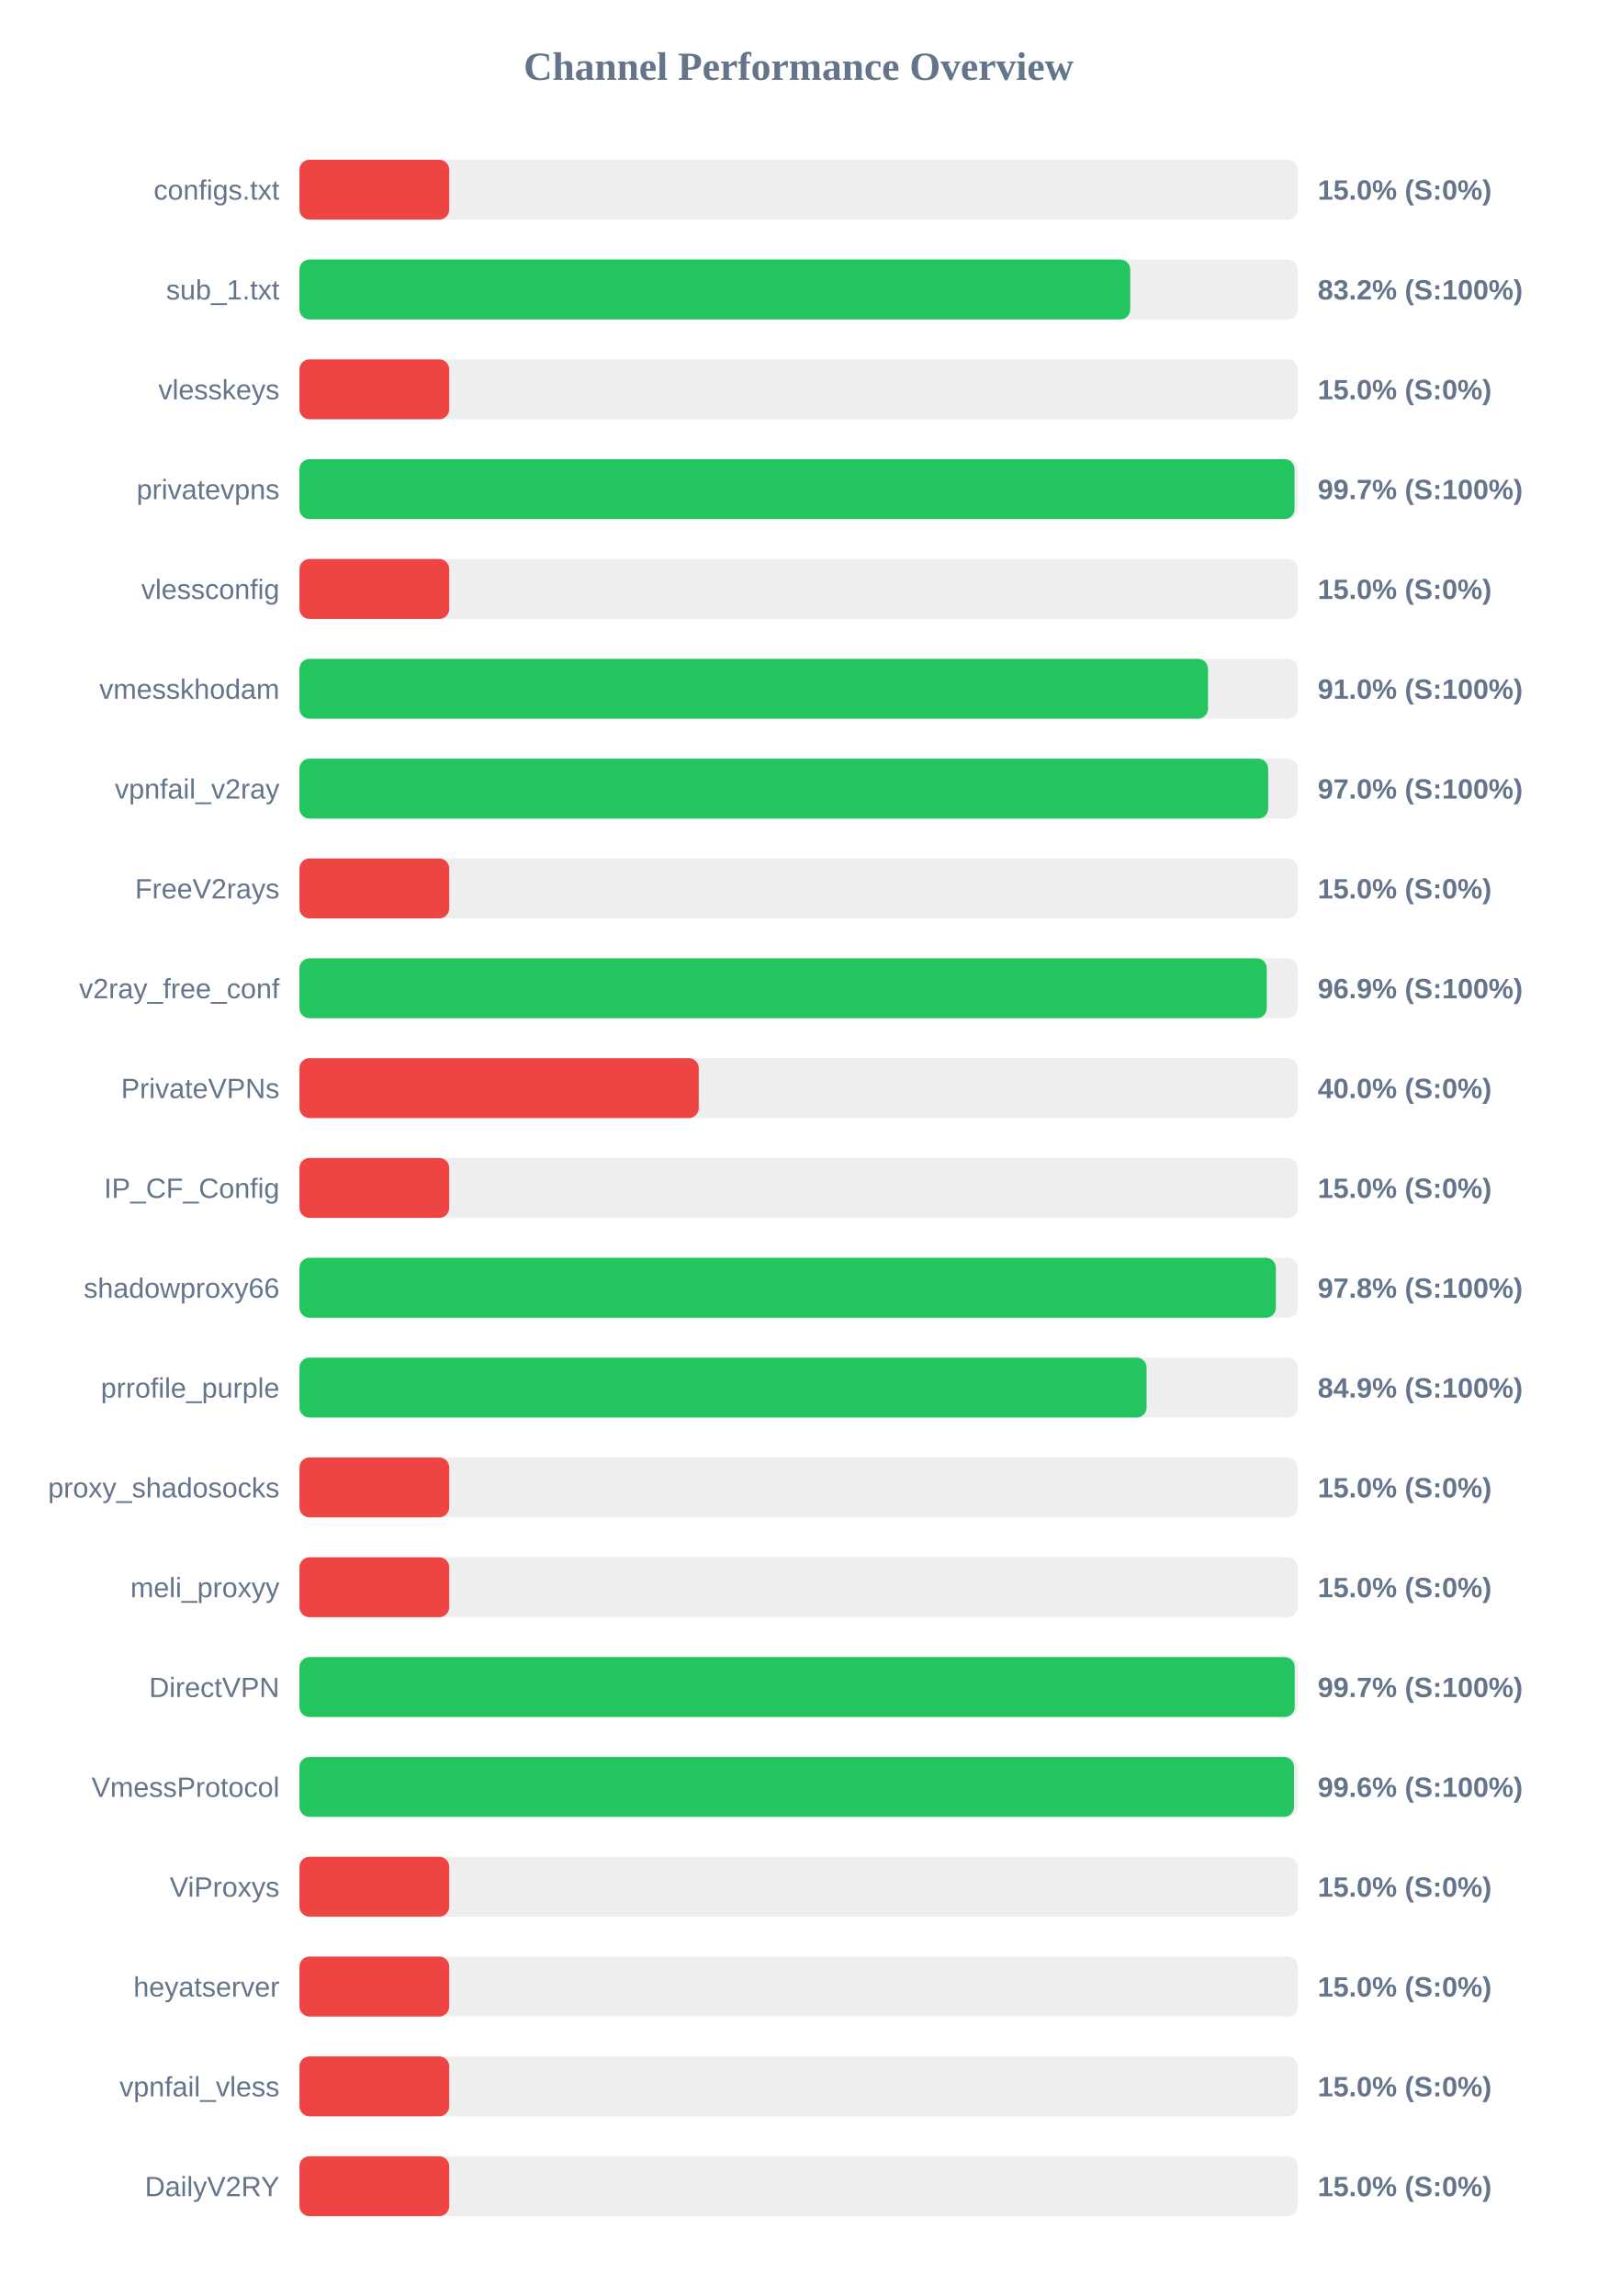
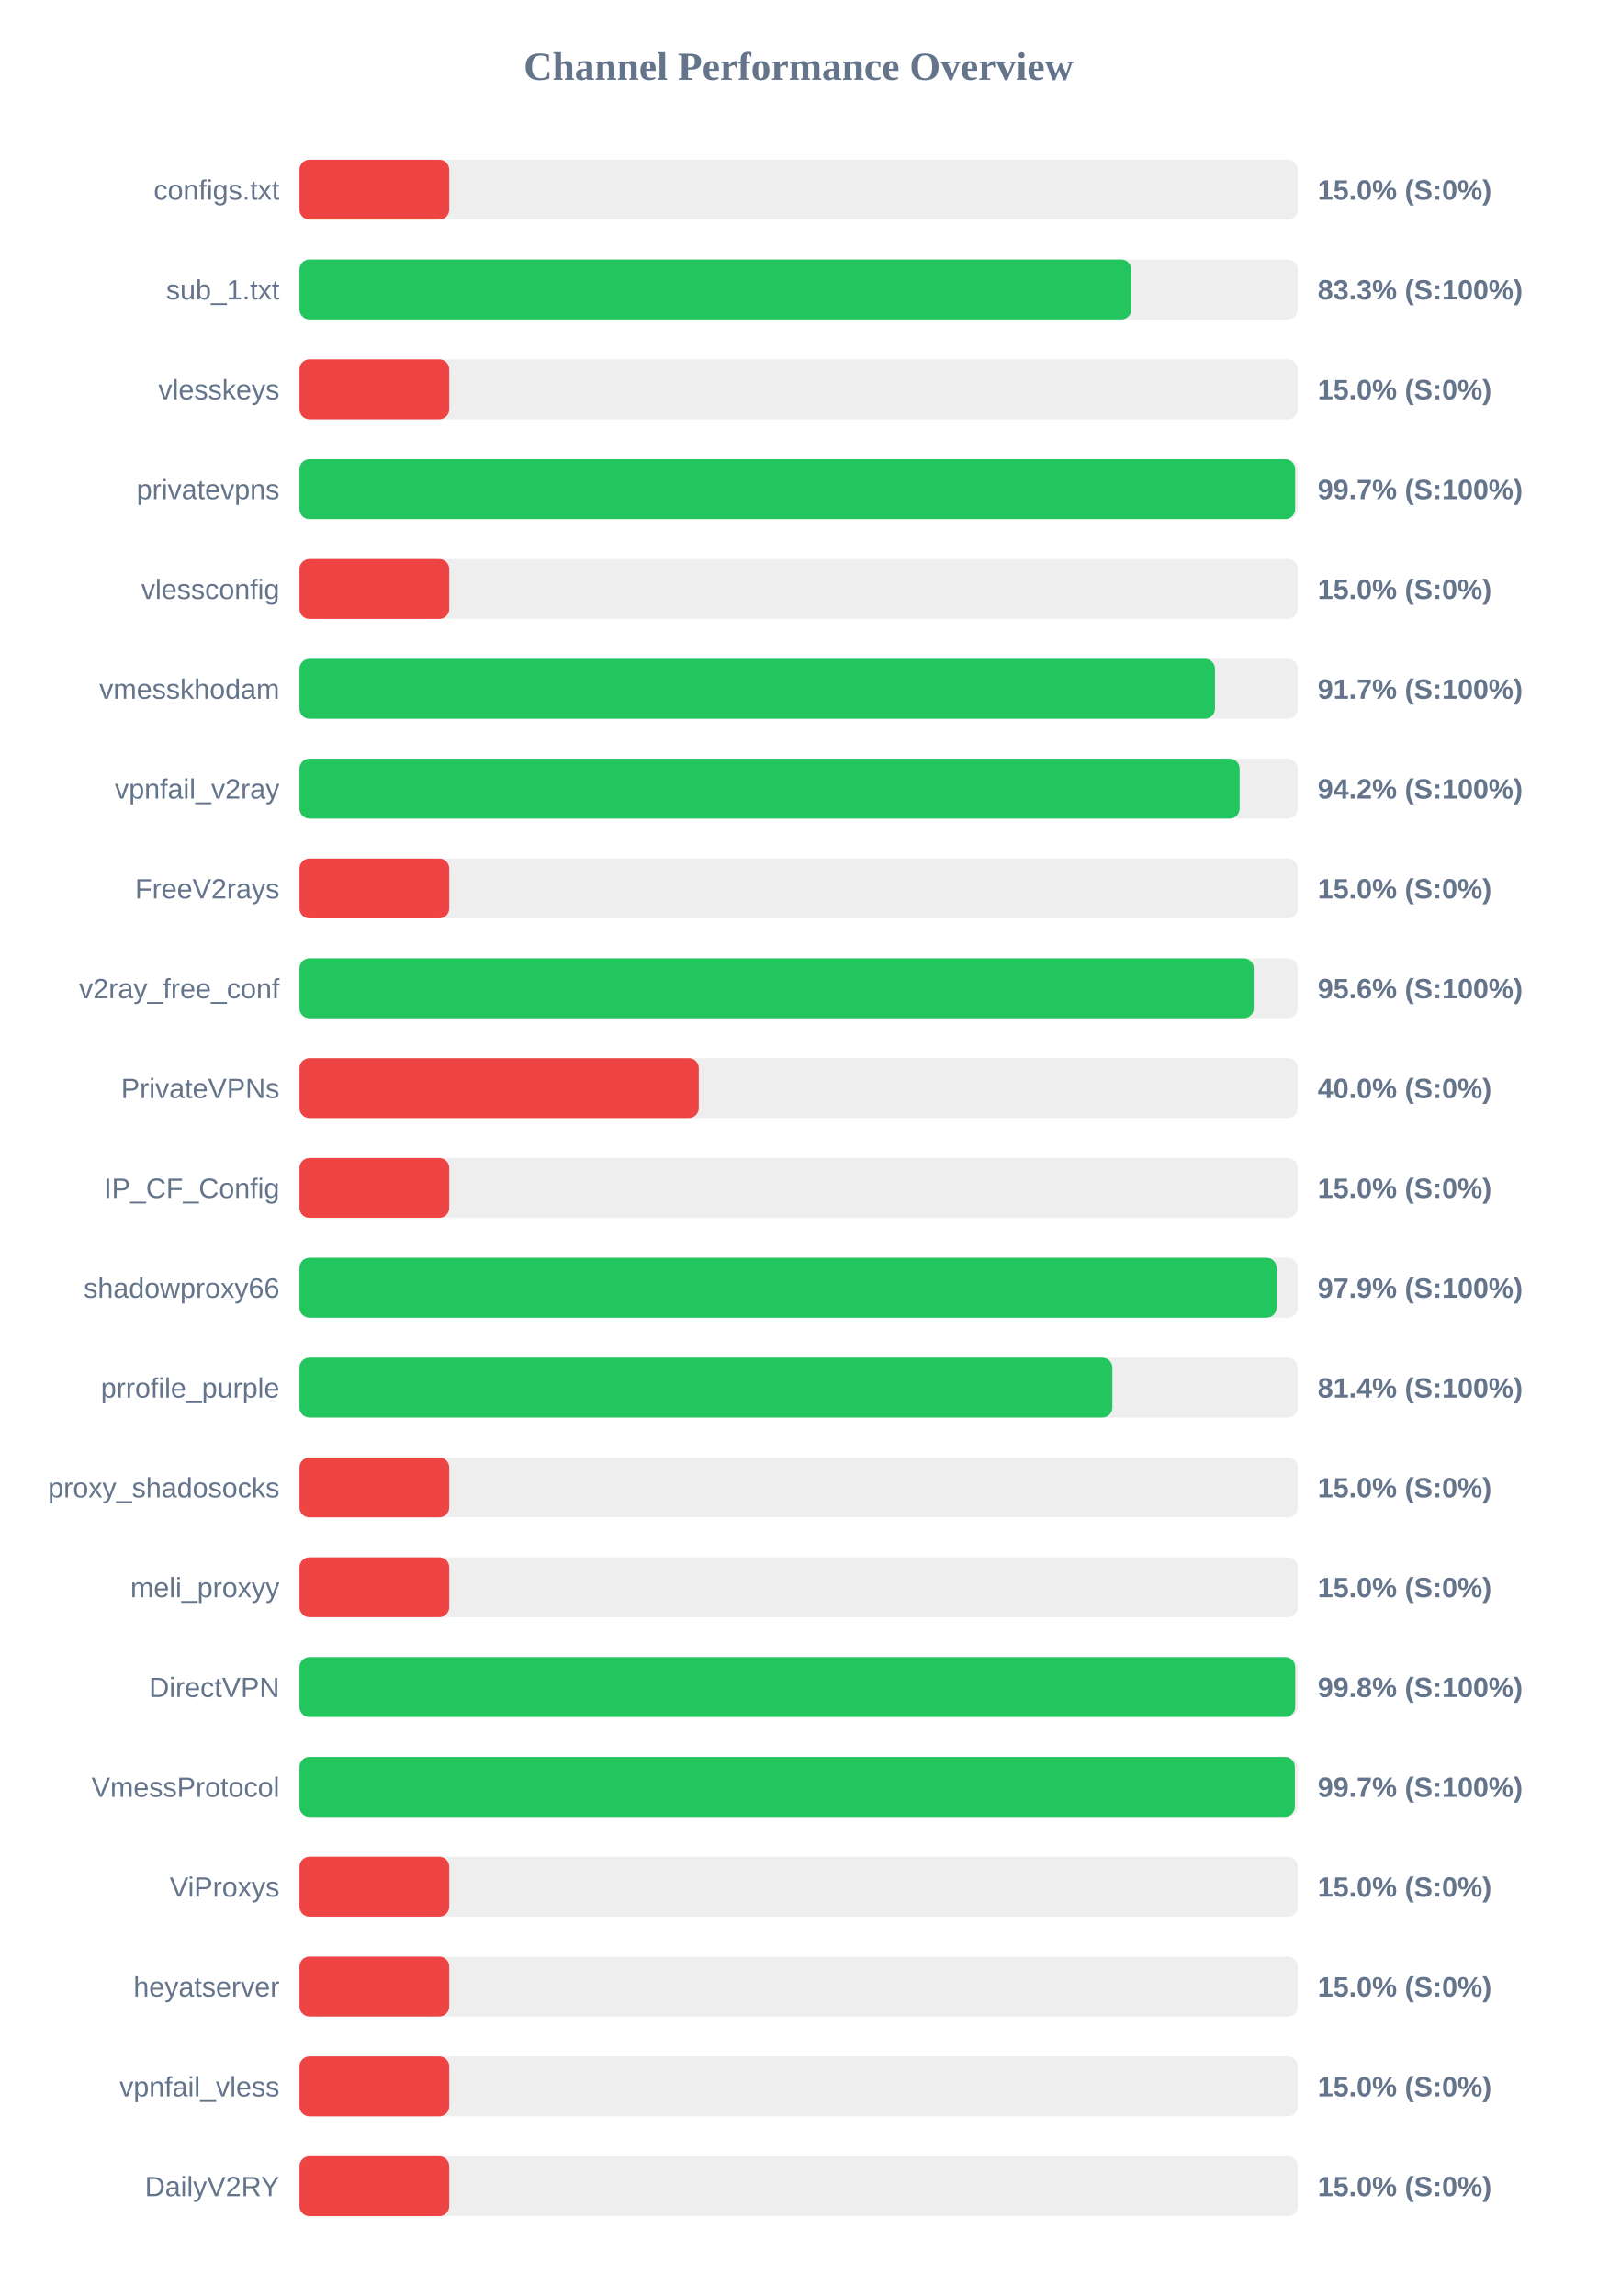
<svg xmlns="http://www.w3.org/2000/svg" width="800" height="1150" version="1.1">
  <style>
        .row { font: 14px Arial; fill: #64748b; }
        .score { font: bold 14px Arial; fill: #64748b; }
    </style>
  <text x="400" y="40" text-anchor="middle" font-size="20px" font-weight="bold" fill="#64748b">Channel Performance Overview</text>
  <rect x="150" y="80" width="500" height="30" fill="#eee" rx="5" />
  <rect x="150" y="80" width="75.0" height="30" fill="#ef4444" rx="5" />
  <text x="140" y="100" text-anchor="end" class="row">configs.txt</text>
  <text x="660" y="100" text-anchor="start" class="score">15.0% (S:0%)</text>
  <rect x="150" y="130" width="500" height="30" fill="#eee" rx="5" />
-   <rect x="150" y="130" width="416.1" height="30" fill="#22c55e" rx="5" />
+   <rect x="150" y="130" width="416.65" height="30" fill="#22c55e" rx="5" />
  <text x="140" y="150" text-anchor="end" class="row">sub_1.txt</text>
-   <text x="660" y="150" text-anchor="start" class="score">83.2% (S:100%)</text>
+   <text x="660" y="150" text-anchor="start" class="score">83.3% (S:100%)</text>
  <rect x="150" y="180" width="500" height="30" fill="#eee" rx="5" />
  <rect x="150" y="180" width="75.0" height="30" fill="#ef4444" rx="5" />
  <text x="140" y="200" text-anchor="end" class="row">vlesskeys</text>
  <text x="660" y="200" text-anchor="start" class="score">15.0% (S:0%)</text>
  <rect x="150" y="230" width="500" height="30" fill="#eee" rx="5" />
-   <rect x="150" y="230" width="498.4" height="30" fill="#22c55e" rx="5" />
+   <rect x="150" y="230" width="498.7" height="30" fill="#22c55e" rx="5" />
  <text x="140" y="250" text-anchor="end" class="row">privatevpns</text>
  <text x="660" y="250" text-anchor="start" class="score">99.7% (S:100%)</text>
  <rect x="150" y="280" width="500" height="30" fill="#eee" rx="5" />
  <rect x="150" y="280" width="75.0" height="30" fill="#ef4444" rx="5" />
  <text x="140" y="300" text-anchor="end" class="row">vlessconfig</text>
  <text x="660" y="300" text-anchor="start" class="score">15.0% (S:0%)</text>
  <rect x="150" y="330" width="500" height="30" fill="#eee" rx="5" />
-   <rect x="150" y="330" width="455.05" height="30" fill="#22c55e" rx="5" />
+   <rect x="150" y="330" width="458.55" height="30" fill="#22c55e" rx="5" />
  <text x="140" y="350" text-anchor="end" class="row">vmesskhodam</text>
-   <text x="660" y="350" text-anchor="start" class="score">91.0% (S:100%)</text>
+   <text x="660" y="350" text-anchor="start" class="score">91.7% (S:100%)</text>
  <rect x="150" y="380" width="500" height="30" fill="#eee" rx="5" />
-   <rect x="150" y="380" width="485.2" height="30" fill="#22c55e" rx="5" />
+   <rect x="150" y="380" width="470.9" height="30" fill="#22c55e" rx="5" />
  <text x="140" y="400" text-anchor="end" class="row">vpnfail_v2ray</text>
-   <text x="660" y="400" text-anchor="start" class="score">97.0% (S:100%)</text>
+   <text x="660" y="400" text-anchor="start" class="score">94.2% (S:100%)</text>
  <rect x="150" y="430" width="500" height="30" fill="#eee" rx="5" />
  <rect x="150" y="430" width="75.0" height="30" fill="#ef4444" rx="5" />
  <text x="140" y="450" text-anchor="end" class="row">FreeV2rays</text>
  <text x="660" y="450" text-anchor="start" class="score">15.0% (S:0%)</text>
  <rect x="150" y="480" width="500" height="30" fill="#eee" rx="5" />
-   <rect x="150" y="480" width="484.5" height="30" fill="#22c55e" rx="5" />
+   <rect x="150" y="480" width="477.95" height="30" fill="#22c55e" rx="5" />
  <text x="140" y="500" text-anchor="end" class="row">v2ray_free_conf</text>
-   <text x="660" y="500" text-anchor="start" class="score">96.9% (S:100%)</text>
+   <text x="660" y="500" text-anchor="start" class="score">95.6% (S:100%)</text>
  <rect x="150" y="530" width="500" height="30" fill="#eee" rx="5" />
  <rect x="150" y="530" width="200.0" height="30" fill="#ef4444" rx="5" />
  <text x="140" y="550" text-anchor="end" class="row">PrivateVPNs</text>
  <text x="660" y="550" text-anchor="start" class="score">40.0% (S:0%)</text>
  <rect x="150" y="580" width="500" height="30" fill="#eee" rx="5" />
  <rect x="150" y="580" width="75.0" height="30" fill="#ef4444" rx="5" />
  <text x="140" y="600" text-anchor="end" class="row">IP_CF_Config</text>
  <text x="660" y="600" text-anchor="start" class="score">15.0% (S:0%)</text>
  <rect x="150" y="630" width="500" height="30" fill="#eee" rx="5" />
-   <rect x="150" y="630" width="489.05" height="30" fill="#22c55e" rx="5" />
+   <rect x="150" y="630" width="489.4" height="30" fill="#22c55e" rx="5" />
  <text x="140" y="650" text-anchor="end" class="row">shadowproxy66</text>
-   <text x="660" y="650" text-anchor="start" class="score">97.8% (S:100%)</text>
+   <text x="660" y="650" text-anchor="start" class="score">97.9% (S:100%)</text>
  <rect x="150" y="680" width="500" height="30" fill="#eee" rx="5" />
-   <rect x="150" y="680" width="424.3" height="30" fill="#22c55e" rx="5" />
+   <rect x="150" y="680" width="407.15" height="30" fill="#22c55e" rx="5" />
  <text x="140" y="700" text-anchor="end" class="row">prrofile_purple</text>
-   <text x="660" y="700" text-anchor="start" class="score">84.9% (S:100%)</text>
+   <text x="660" y="700" text-anchor="start" class="score">81.4% (S:100%)</text>
  <rect x="150" y="730" width="500" height="30" fill="#eee" rx="5" />
  <rect x="150" y="730" width="75.0" height="30" fill="#ef4444" rx="5" />
  <text x="140" y="750" text-anchor="end" class="row">proxy_shadosocks</text>
  <text x="660" y="750" text-anchor="start" class="score">15.0% (S:0%)</text>
  <rect x="150" y="780" width="500" height="30" fill="#eee" rx="5" />
  <rect x="150" y="780" width="75.0" height="30" fill="#ef4444" rx="5" />
  <text x="140" y="800" text-anchor="end" class="row">meli_proxyy</text>
  <text x="660" y="800" text-anchor="start" class="score">15.0% (S:0%)</text>
  <rect x="150" y="830" width="500" height="30" fill="#eee" rx="5" />
-   <rect x="150" y="830" width="498.5" height="30" fill="#22c55e" rx="5" />
+   <rect x="150" y="830" width="498.75" height="30" fill="#22c55e" rx="5" />
  <text x="140" y="850" text-anchor="end" class="row">DirectVPN</text>
-   <text x="660" y="850" text-anchor="start" class="score">99.7% (S:100%)</text>
+   <text x="660" y="850" text-anchor="start" class="score">99.8% (S:100%)</text>
  <rect x="150" y="880" width="500" height="30" fill="#eee" rx="5" />
-   <rect x="150" y="880" width="498.15" height="30" fill="#22c55e" rx="5" />
+   <rect x="150" y="880" width="498.55" height="30" fill="#22c55e" rx="5" />
  <text x="140" y="900" text-anchor="end" class="row">VmessProtocol</text>
-   <text x="660" y="900" text-anchor="start" class="score">99.6% (S:100%)</text>
+   <text x="660" y="900" text-anchor="start" class="score">99.7% (S:100%)</text>
  <rect x="150" y="930" width="500" height="30" fill="#eee" rx="5" />
  <rect x="150" y="930" width="75.0" height="30" fill="#ef4444" rx="5" />
  <text x="140" y="950" text-anchor="end" class="row">ViProxys</text>
  <text x="660" y="950" text-anchor="start" class="score">15.0% (S:0%)</text>
  <rect x="150" y="980" width="500" height="30" fill="#eee" rx="5" />
  <rect x="150" y="980" width="75.0" height="30" fill="#ef4444" rx="5" />
  <text x="140" y="1000" text-anchor="end" class="row">heyatserver</text>
  <text x="660" y="1000" text-anchor="start" class="score">15.0% (S:0%)</text>
  <rect x="150" y="1030" width="500" height="30" fill="#eee" rx="5" />
  <rect x="150" y="1030" width="75.0" height="30" fill="#ef4444" rx="5" />
  <text x="140" y="1050" text-anchor="end" class="row">vpnfail_vless</text>
  <text x="660" y="1050" text-anchor="start" class="score">15.0% (S:0%)</text>
  <rect x="150" y="1080" width="500" height="30" fill="#eee" rx="5" />
  <rect x="150" y="1080" width="75.0" height="30" fill="#ef4444" rx="5" />
  <text x="140" y="1100" text-anchor="end" class="row">DailyV2RY</text>
  <text x="660" y="1100" text-anchor="start" class="score">15.0% (S:0%)</text>
</svg>
